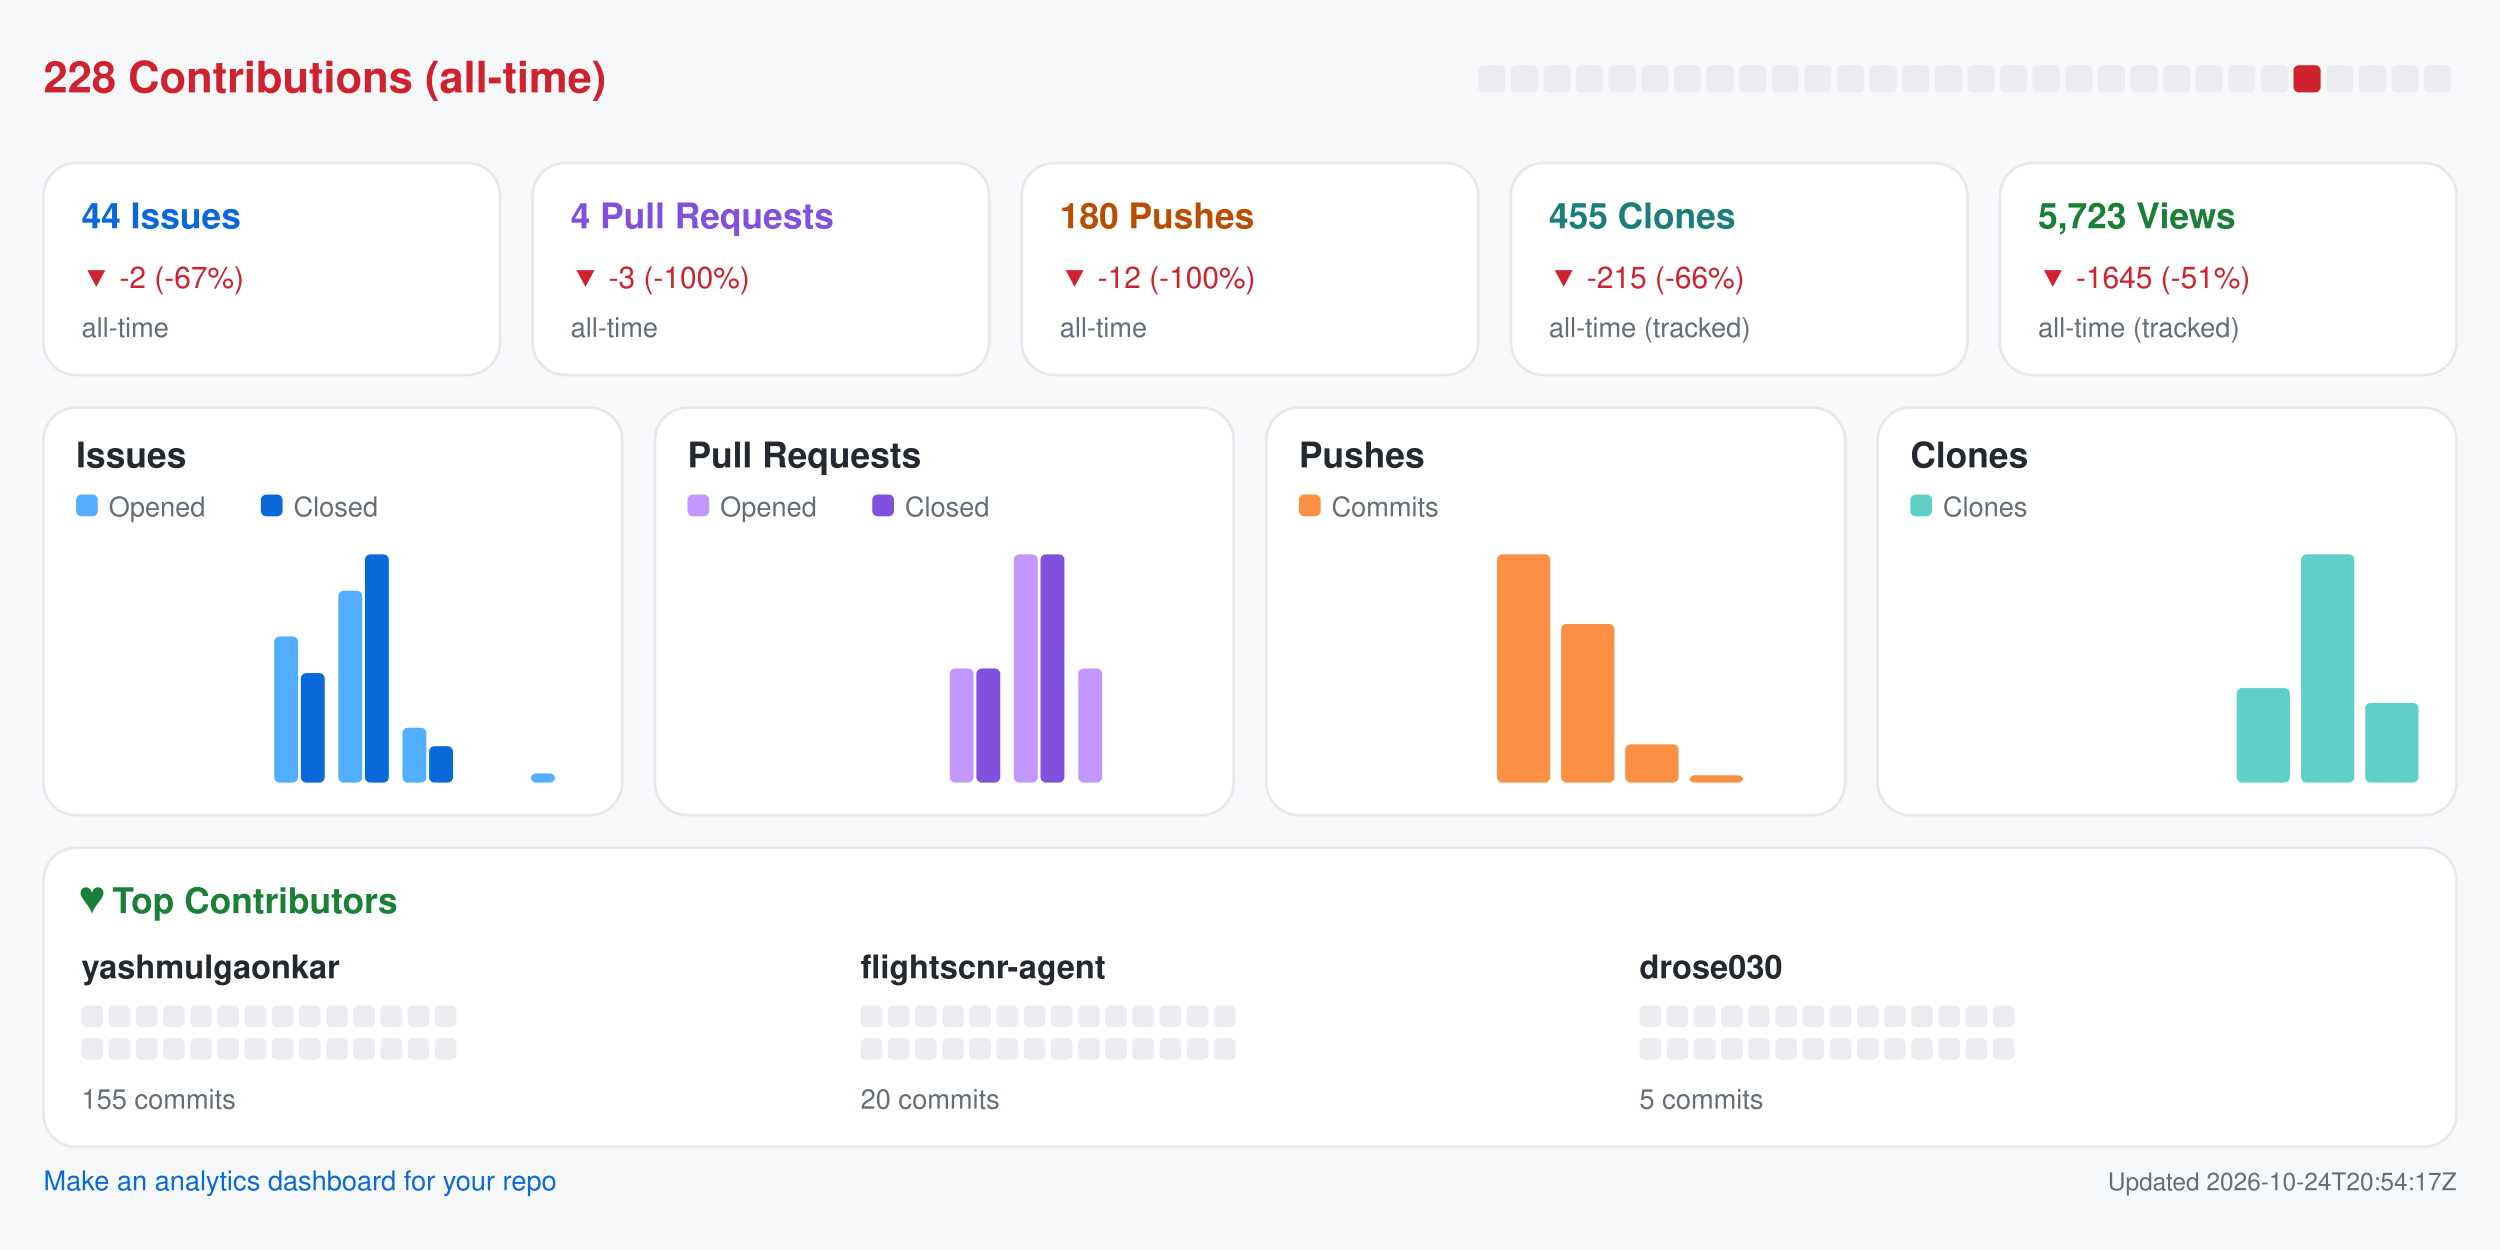
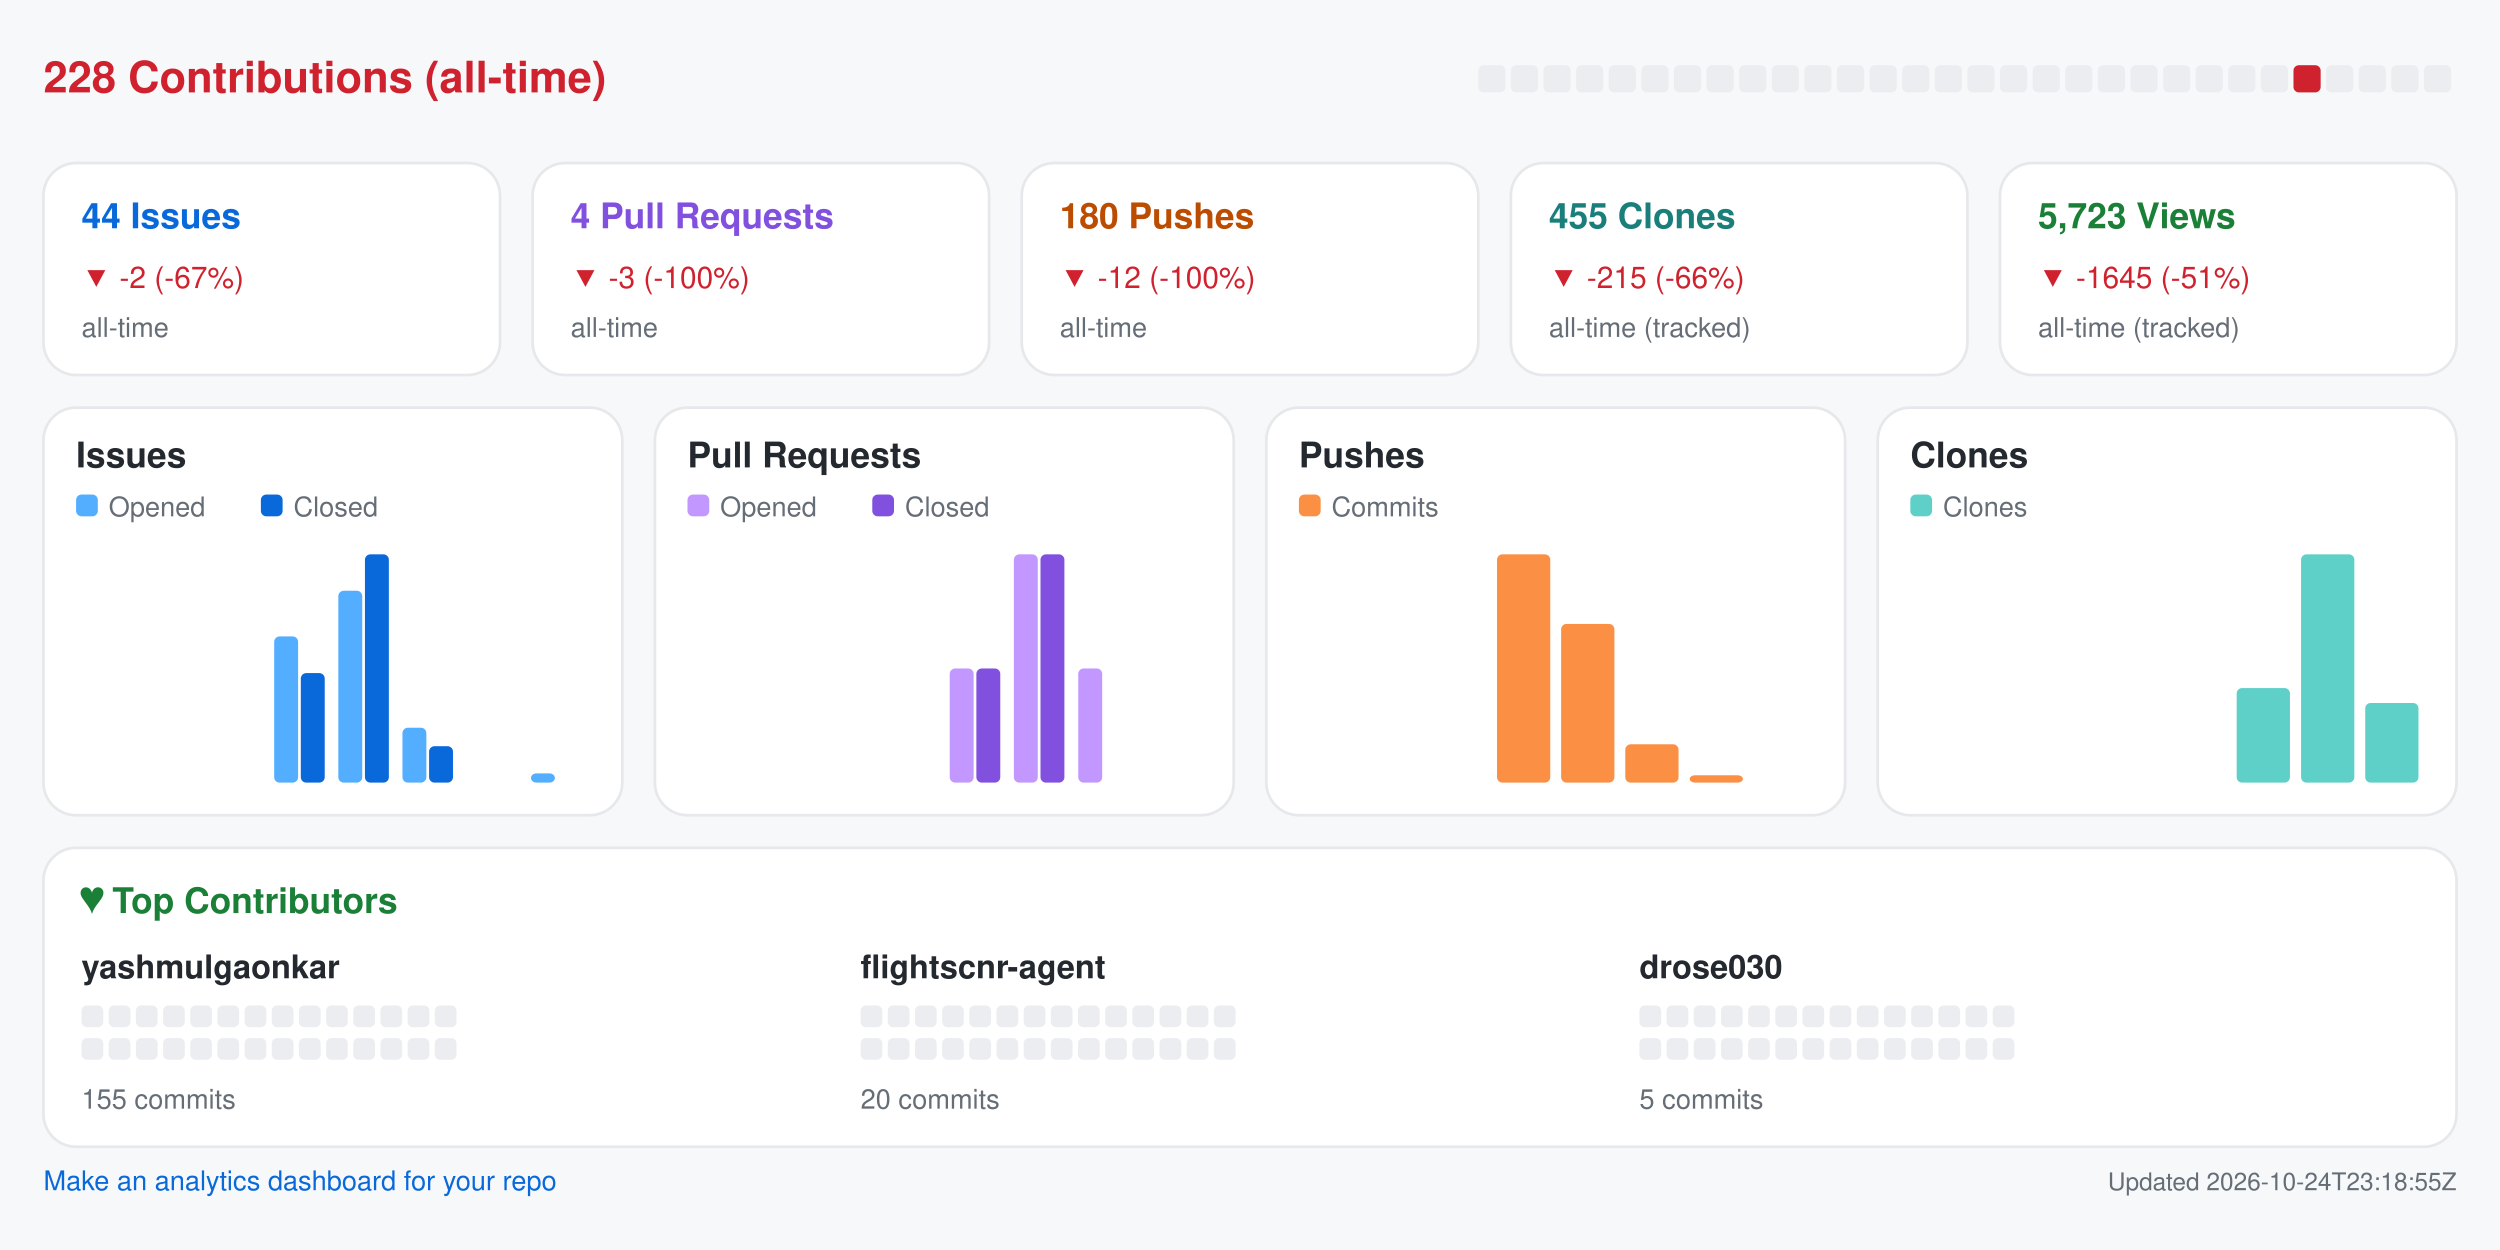
<svg xmlns="http://www.w3.org/2000/svg" width="920" height="460" viewBox="0 0 920 460" role="img" aria-label="Repository analytics for yashmulgaonkar/FlightScnr">
  <rect x="0.0" y="0.0" width="920.0" height="460.0" rx="0" fill="#f6f8fa" />
  <text x="16.0" y="34.0" fill="#cf222e" font-size="16" font-family="-apple-system,BlinkMacSystemFont,Segoe UI,Helvetica,Arial,sans-serif" font-weight="600" text-anchor="start">228 Contributions (all-time)</text>
  <rect x="544.0" y="24.0" width="10.0" height="10.0" rx="2" fill="#ebedf0" />
  <rect x="556.0" y="24.0" width="10.0" height="10.0" rx="2" fill="#ebedf0" />
  <rect x="568.0" y="24.0" width="10.0" height="10.0" rx="2" fill="#ebedf0" />
  <rect x="580.0" y="24.0" width="10.0" height="10.0" rx="2" fill="#ebedf0" />
  <rect x="592.0" y="24.0" width="10.0" height="10.0" rx="2" fill="#ebedf0" />
  <rect x="604.0" y="24.0" width="10.0" height="10.0" rx="2" fill="#ebedf0" />
  <rect x="616.0" y="24.0" width="10.0" height="10.0" rx="2" fill="#ebedf0" />
  <rect x="628.0" y="24.0" width="10.0" height="10.0" rx="2" fill="#ebedf0" />
  <rect x="640.0" y="24.0" width="10.0" height="10.0" rx="2" fill="#ebedf0" />
  <rect x="652.0" y="24.0" width="10.0" height="10.0" rx="2" fill="#ebedf0" />
  <rect x="664.0" y="24.0" width="10.0" height="10.0" rx="2" fill="#ebedf0" />
  <rect x="676.0" y="24.0" width="10.0" height="10.0" rx="2" fill="#ebedf0" />
  <rect x="688.0" y="24.0" width="10.0" height="10.0" rx="2" fill="#ebedf0" />
  <rect x="700.0" y="24.0" width="10.0" height="10.0" rx="2" fill="#ebedf0" />
  <rect x="712.0" y="24.0" width="10.0" height="10.0" rx="2" fill="#ebedf0" />
  <rect x="724.0" y="24.0" width="10.0" height="10.0" rx="2" fill="#ebedf0" />
  <rect x="736.0" y="24.0" width="10.0" height="10.0" rx="2" fill="#ebedf0" />
  <rect x="748.0" y="24.0" width="10.0" height="10.0" rx="2" fill="#ebedf0" />
  <rect x="760.0" y="24.0" width="10.0" height="10.0" rx="2" fill="#ebedf0" />
  <rect x="772.0" y="24.0" width="10.0" height="10.0" rx="2" fill="#ebedf0" />
  <rect x="784.0" y="24.0" width="10.0" height="10.0" rx="2" fill="#ebedf0" />
  <rect x="796.0" y="24.0" width="10.0" height="10.0" rx="2" fill="#ebedf0" />
  <rect x="808.0" y="24.0" width="10.0" height="10.0" rx="2" fill="#ebedf0" />
  <rect x="820.0" y="24.0" width="10.0" height="10.0" rx="2" fill="#ebedf0" />
  <rect x="832.0" y="24.0" width="10.0" height="10.0" rx="2" fill="#ebedf0" />
  <rect x="844.0" y="24.0" width="10.0" height="10.0" rx="2" fill="#cf222e" />
  <rect x="856.0" y="24.0" width="10.0" height="10.0" rx="2" fill="#ebedf0" />
  <rect x="868.0" y="24.0" width="10.0" height="10.0" rx="2" fill="#ebedf0" />
  <rect x="880.0" y="24.0" width="10.0" height="10.0" rx="2" fill="#ebedf0" />
  <rect x="892.0" y="24.0" width="10.0" height="10.0" rx="2" fill="#ebedf0" />
  <rect x="16.0" y="60.0" width="168.0" height="78.0" rx="12" fill="#ffffff" stroke="#e6e8eb" />
  <text x="30.0" y="84.0" fill="#0969da" font-size="13" font-family="-apple-system,BlinkMacSystemFont,Segoe UI,Helvetica,Arial,sans-serif" font-weight="600" text-anchor="start">44 Issues</text>
  <text x="30.0" y="106.0" fill="#cf222e" font-size="11" font-family="-apple-system,BlinkMacSystemFont,Segoe UI,Helvetica,Arial,sans-serif" font-weight="400" text-anchor="start">▼ -2 (-67%)</text>
  <text x="30.0" y="124.0" fill="#656d76" font-size="10" font-family="-apple-system,BlinkMacSystemFont,Segoe UI,Helvetica,Arial,sans-serif" font-weight="400" text-anchor="start">all-time</text>
  <rect x="196.0" y="60.0" width="168.0" height="78.0" rx="12" fill="#ffffff" stroke="#e6e8eb" />
  <text x="210.0" y="84.0" fill="#8250df" font-size="13" font-family="-apple-system,BlinkMacSystemFont,Segoe UI,Helvetica,Arial,sans-serif" font-weight="600" text-anchor="start">4 Pull Requests</text>
  <text x="210.0" y="106.0" fill="#cf222e" font-size="11" font-family="-apple-system,BlinkMacSystemFont,Segoe UI,Helvetica,Arial,sans-serif" font-weight="400" text-anchor="start">▼ -3 (-100%)</text>
  <text x="210.0" y="124.0" fill="#656d76" font-size="10" font-family="-apple-system,BlinkMacSystemFont,Segoe UI,Helvetica,Arial,sans-serif" font-weight="400" text-anchor="start">all-time</text>
  <rect x="376.0" y="60.0" width="168.0" height="78.0" rx="12" fill="#ffffff" stroke="#e6e8eb" />
  <text x="390.0" y="84.0" fill="#bc4c00" font-size="13" font-family="-apple-system,BlinkMacSystemFont,Segoe UI,Helvetica,Arial,sans-serif" font-weight="600" text-anchor="start">180 Pushes</text>
  <text x="390.0" y="106.0" fill="#cf222e" font-size="11" font-family="-apple-system,BlinkMacSystemFont,Segoe UI,Helvetica,Arial,sans-serif" font-weight="400" text-anchor="start">▼ -12 (-100%)</text>
  <text x="390.0" y="124.0" fill="#656d76" font-size="10" font-family="-apple-system,BlinkMacSystemFont,Segoe UI,Helvetica,Arial,sans-serif" font-weight="400" text-anchor="start">all-time</text>
  <rect x="556.0" y="60.0" width="168.0" height="78.0" rx="12" fill="#ffffff" stroke="#e6e8eb" />
  <text x="570.0" y="84.0" fill="#1a7f7a" font-size="13" font-family="-apple-system,BlinkMacSystemFont,Segoe UI,Helvetica,Arial,sans-serif" font-weight="600" text-anchor="start">455 Clones</text>
  <text x="570.0" y="106.0" fill="#cf222e" font-size="11" font-family="-apple-system,BlinkMacSystemFont,Segoe UI,Helvetica,Arial,sans-serif" font-weight="400" text-anchor="start">▼ -215 (-66%)</text>
  <text x="570.0" y="124.0" fill="#656d76" font-size="10" font-family="-apple-system,BlinkMacSystemFont,Segoe UI,Helvetica,Arial,sans-serif" font-weight="400" text-anchor="start">all-time (tracked)</text>
  <rect x="736.0" y="60.0" width="168.0" height="78.0" rx="12" fill="#ffffff" stroke="#e6e8eb" />
  <text x="750.0" y="84.0" fill="#1a7f37" font-size="13" font-family="-apple-system,BlinkMacSystemFont,Segoe UI,Helvetica,Arial,sans-serif" font-weight="600" text-anchor="start">5,723 Views</text>
  <text x="750.0" y="106.0" fill="#cf222e" font-size="11" font-family="-apple-system,BlinkMacSystemFont,Segoe UI,Helvetica,Arial,sans-serif" font-weight="400" text-anchor="start">▼ -1645 (-51%)</text>
  <text x="750.0" y="124.0" fill="#656d76" font-size="10" font-family="-apple-system,BlinkMacSystemFont,Segoe UI,Helvetica,Arial,sans-serif" font-weight="400" text-anchor="start">all-time (tracked)</text>
  <rect x="16.0" y="150.0" width="213.0" height="150.0" rx="12" fill="#ffffff" stroke="#e6e8eb" />
  <text x="28.0" y="172.0" fill="#24292f" font-size="13" font-family="-apple-system,BlinkMacSystemFont,Segoe UI,Helvetica,Arial,sans-serif" font-weight="600" text-anchor="start">Issues</text>
  <rect x="28.0" y="182.0" width="8.0" height="8.0" rx="2" fill="#54aeff" />
  <text x="40.0" y="190.0" fill="#656d76" font-size="10" font-family="-apple-system,BlinkMacSystemFont,Segoe UI,Helvetica,Arial,sans-serif" font-weight="400" text-anchor="start">Opened</text>
  <rect x="96.0" y="182.0" width="8.0" height="8.0" rx="2" fill="#0969da" />
  <text x="108.0" y="190.0" fill="#656d76" font-size="10" font-family="-apple-system,BlinkMacSystemFont,Segoe UI,Helvetica,Arial,sans-serif" font-weight="400" text-anchor="start">Closed</text>
  <rect x="30.0" y="288.0" width="8.8" height="0.0" rx="2" fill="#54aeff" />
  <rect x="39.8" y="288.0" width="8.8" height="0.0" rx="2" fill="#0969da" />
  <rect x="53.6" y="288.0" width="8.8" height="0.0" rx="2" fill="#54aeff" />
  <rect x="63.4" y="288.0" width="8.8" height="0.0" rx="2" fill="#0969da" />
  <rect x="77.2" y="288.0" width="8.8" height="0.0" rx="2" fill="#54aeff" />
  <rect x="87.1" y="288.0" width="8.8" height="0.0" rx="2" fill="#0969da" />
  <rect x="100.9" y="234.2" width="8.8" height="53.8" rx="2" fill="#54aeff" />
  <rect x="110.7" y="247.7" width="8.8" height="40.3" rx="2" fill="#0969da" />
  <rect x="124.5" y="217.4" width="8.8" height="70.6" rx="2" fill="#54aeff" />
  <rect x="134.3" y="204.0" width="8.8" height="84.0" rx="2" fill="#0969da" />
  <rect x="148.1" y="267.8" width="8.8" height="20.2" rx="2" fill="#54aeff" />
  <rect x="157.9" y="274.6" width="8.8" height="13.4" rx="2" fill="#0969da" />
  <rect x="171.8" y="288.0" width="8.8" height="0.0" rx="2" fill="#54aeff" />
  <rect x="181.6" y="288.0" width="8.8" height="0.0" rx="2" fill="#0969da" />
  <rect x="195.4" y="284.6" width="8.8" height="3.4" rx="2" fill="#54aeff" />
  <rect x="205.2" y="288.0" width="8.8" height="0.0" rx="2" fill="#0969da" />
  <rect x="241.0" y="150.0" width="213.0" height="150.0" rx="12" fill="#ffffff" stroke="#e6e8eb" />
  <text x="253.0" y="172.0" fill="#24292f" font-size="13" font-family="-apple-system,BlinkMacSystemFont,Segoe UI,Helvetica,Arial,sans-serif" font-weight="600" text-anchor="start">Pull Requests</text>
  <rect x="253.0" y="182.0" width="8.0" height="8.0" rx="2" fill="#c297ff" />
  <text x="265.0" y="190.0" fill="#656d76" font-size="10" font-family="-apple-system,BlinkMacSystemFont,Segoe UI,Helvetica,Arial,sans-serif" font-weight="400" text-anchor="start">Opened</text>
  <rect x="321.0" y="182.0" width="8.0" height="8.0" rx="2" fill="#8250df" />
  <text x="333.0" y="190.0" fill="#656d76" font-size="10" font-family="-apple-system,BlinkMacSystemFont,Segoe UI,Helvetica,Arial,sans-serif" font-weight="400" text-anchor="start">Closed</text>
  <rect x="255.0" y="288.0" width="8.8" height="0.0" rx="2" fill="#c297ff" />
  <rect x="264.8" y="288.0" width="8.8" height="0.0" rx="2" fill="#8250df" />
  <rect x="278.6" y="288.0" width="8.8" height="0.0" rx="2" fill="#c297ff" />
  <rect x="288.4" y="288.0" width="8.8" height="0.0" rx="2" fill="#8250df" />
  <rect x="302.2" y="288.0" width="8.8" height="0.0" rx="2" fill="#c297ff" />
  <rect x="312.1" y="288.0" width="8.8" height="0.0" rx="2" fill="#8250df" />
  <rect x="325.9" y="288.0" width="8.8" height="0.0" rx="2" fill="#c297ff" />
  <rect x="335.7" y="288.0" width="8.8" height="0.0" rx="2" fill="#8250df" />
  <rect x="349.5" y="246.0" width="8.8" height="42.0" rx="2" fill="#c297ff" />
  <rect x="359.3" y="246.0" width="8.8" height="42.0" rx="2" fill="#8250df" />
  <rect x="373.1" y="204.0" width="8.8" height="84.0" rx="2" fill="#c297ff" />
  <rect x="382.9" y="204.0" width="8.8" height="84.0" rx="2" fill="#8250df" />
  <rect x="396.8" y="246.0" width="8.8" height="42.0" rx="2" fill="#c297ff" />
  <rect x="406.6" y="288.0" width="8.8" height="0.0" rx="2" fill="#8250df" />
  <rect x="420.4" y="288.0" width="8.8" height="0.0" rx="2" fill="#c297ff" />
  <rect x="430.2" y="288.0" width="8.8" height="0.0" rx="2" fill="#8250df" />
  <rect x="466.0" y="150.0" width="213.0" height="150.0" rx="12" fill="#ffffff" stroke="#e6e8eb" />
  <text x="478.0" y="172.0" fill="#24292f" font-size="13" font-family="-apple-system,BlinkMacSystemFont,Segoe UI,Helvetica,Arial,sans-serif" font-weight="600" text-anchor="start">Pushes</text>
  <rect x="478.0" y="182.0" width="8.0" height="8.0" rx="2" fill="#fb8f44" />
  <text x="490.0" y="190.0" fill="#656d76" font-size="10" font-family="-apple-system,BlinkMacSystemFont,Segoe UI,Helvetica,Arial,sans-serif" font-weight="400" text-anchor="start">Commits</text>
  <rect x="480.0" y="288.0" width="19.6" height="0.0" rx="2" fill="#fb8f44" />
  <rect x="503.6" y="288.0" width="19.6" height="0.0" rx="2" fill="#fb8f44" />
  <rect x="527.2" y="288.0" width="19.6" height="0.0" rx="2" fill="#fb8f44" />
  <rect x="550.9" y="204.0" width="19.6" height="84.0" rx="2" fill="#fb8f44" />
  <rect x="574.5" y="229.6" width="19.6" height="58.4" rx="2" fill="#fb8f44" />
  <rect x="598.1" y="273.9" width="19.6" height="14.1" rx="2" fill="#fb8f44" />
  <rect x="621.8" y="285.3" width="19.6" height="2.7" rx="2" fill="#fb8f44" />
  <rect x="645.4" y="288.0" width="19.6" height="0.0" rx="2" fill="#fb8f44" />
  <rect x="691.0" y="150.0" width="213.0" height="150.0" rx="12" fill="#ffffff" stroke="#e6e8eb" />
  <text x="703.0" y="172.0" fill="#24292f" font-size="13" font-family="-apple-system,BlinkMacSystemFont,Segoe UI,Helvetica,Arial,sans-serif" font-weight="600" text-anchor="start">Clones</text>
  <rect x="703.0" y="182.0" width="8.0" height="8.0" rx="2" fill="#5fd0c8" />
  <text x="715.0" y="190.0" fill="#656d76" font-size="10" font-family="-apple-system,BlinkMacSystemFont,Segoe UI,Helvetica,Arial,sans-serif" font-weight="400" text-anchor="start">Clones</text>
  <rect x="705.0" y="288.0" width="19.6" height="0.0" rx="2" fill="#5fd0c8" />
  <rect x="728.6" y="288.0" width="19.6" height="0.0" rx="2" fill="#5fd0c8" />
  <rect x="752.2" y="288.0" width="19.6" height="0.0" rx="2" fill="#5fd0c8" />
  <rect x="775.9" y="288.0" width="19.6" height="0.0" rx="2" fill="#5fd0c8" />
  <rect x="799.5" y="288.0" width="19.6" height="0.0" rx="2" fill="#5fd0c8" />
  <rect x="823.1" y="253.2" width="19.6" height="34.8" rx="2" fill="#5fd0c8" />
  <rect x="846.8" y="204.0" width="19.6" height="84.0" rx="2" fill="#5fd0c8" />
  <rect x="870.4" y="258.7" width="19.6" height="29.3" rx="2" fill="#5fd0c8" />
  <rect x="16.0" y="312.0" width="888.0" height="110.0" rx="12" fill="#ffffff" stroke="#e6e8eb" />
  <text x="30.0" y="336.0" fill="#1a7f37" font-size="13" font-family="-apple-system,BlinkMacSystemFont,Segoe UI,Helvetica,Arial,sans-serif" font-weight="600" text-anchor="start">♥  Top Contributors</text>
  <text x="30.0" y="360.0" fill="#24292f" font-size="12" font-family="-apple-system,BlinkMacSystemFont,Segoe UI,Helvetica,Arial,sans-serif" font-weight="600" text-anchor="start">yashmulgaonkar</text>
  <rect x="30.0" y="370.0" width="8.0" height="8.0" rx="2" fill="#ebedf0" />
  <rect x="40.0" y="370.0" width="8.0" height="8.0" rx="2" fill="#ebedf0" />
  <rect x="50.0" y="370.0" width="8.0" height="8.0" rx="2" fill="#ebedf0" />
  <rect x="60.0" y="370.0" width="8.0" height="8.0" rx="2" fill="#ebedf0" />
  <rect x="70.0" y="370.0" width="8.0" height="8.0" rx="2" fill="#ebedf0" />
  <rect x="80.0" y="370.0" width="8.0" height="8.0" rx="2" fill="#ebedf0" />
  <rect x="90.0" y="370.0" width="8.0" height="8.0" rx="2" fill="#ebedf0" />
  <rect x="100.0" y="370.0" width="8.0" height="8.0" rx="2" fill="#ebedf0" />
  <rect x="110.0" y="370.0" width="8.0" height="8.0" rx="2" fill="#ebedf0" />
  <rect x="120.0" y="370.0" width="8.0" height="8.0" rx="2" fill="#ebedf0" />
  <rect x="130.0" y="370.0" width="8.0" height="8.0" rx="2" fill="#ebedf0" />
  <rect x="140.0" y="370.0" width="8.0" height="8.0" rx="2" fill="#ebedf0" />
  <rect x="150.0" y="370.0" width="8.0" height="8.0" rx="2" fill="#ebedf0" />
  <rect x="160.0" y="370.0" width="8.0" height="8.0" rx="2" fill="#ebedf0" />
  <rect x="30.0" y="382.0" width="8.0" height="8.0" rx="2" fill="#ebedf0" />
  <rect x="40.0" y="382.0" width="8.0" height="8.0" rx="2" fill="#ebedf0" />
  <rect x="50.0" y="382.0" width="8.0" height="8.0" rx="2" fill="#ebedf0" />
  <rect x="60.0" y="382.0" width="8.0" height="8.0" rx="2" fill="#ebedf0" />
  <rect x="70.0" y="382.0" width="8.0" height="8.0" rx="2" fill="#ebedf0" />
  <rect x="80.0" y="382.0" width="8.0" height="8.0" rx="2" fill="#ebedf0" />
  <rect x="90.0" y="382.0" width="8.0" height="8.0" rx="2" fill="#ebedf0" />
  <rect x="100.0" y="382.0" width="8.0" height="8.0" rx="2" fill="#ebedf0" />
  <rect x="110.0" y="382.0" width="8.0" height="8.0" rx="2" fill="#ebedf0" />
  <rect x="120.0" y="382.0" width="8.0" height="8.0" rx="2" fill="#ebedf0" />
  <rect x="130.0" y="382.0" width="8.0" height="8.0" rx="2" fill="#ebedf0" />
  <rect x="140.0" y="382.0" width="8.0" height="8.0" rx="2" fill="#ebedf0" />
  <rect x="150.0" y="382.0" width="8.0" height="8.0" rx="2" fill="#ebedf0" />
  <rect x="160.0" y="382.0" width="8.0" height="8.0" rx="2" fill="#ebedf0" />
  <text x="30.0" y="408.0" fill="#656d76" font-size="10" font-family="-apple-system,BlinkMacSystemFont,Segoe UI,Helvetica,Arial,sans-serif" font-weight="400" text-anchor="start">155 commits</text>
  <text x="316.7" y="360.0" fill="#24292f" font-size="12" font-family="-apple-system,BlinkMacSystemFont,Segoe UI,Helvetica,Arial,sans-serif" font-weight="600" text-anchor="start">flightscnr-agent</text>
  <rect x="316.7" y="370.0" width="8.0" height="8.0" rx="2" fill="#ebedf0" />
  <rect x="326.7" y="370.0" width="8.0" height="8.0" rx="2" fill="#ebedf0" />
  <rect x="336.7" y="370.0" width="8.0" height="8.0" rx="2" fill="#ebedf0" />
  <rect x="346.7" y="370.0" width="8.0" height="8.0" rx="2" fill="#ebedf0" />
  <rect x="356.7" y="370.0" width="8.0" height="8.0" rx="2" fill="#ebedf0" />
  <rect x="366.7" y="370.0" width="8.0" height="8.0" rx="2" fill="#ebedf0" />
  <rect x="376.7" y="370.0" width="8.0" height="8.0" rx="2" fill="#ebedf0" />
  <rect x="386.7" y="370.0" width="8.0" height="8.0" rx="2" fill="#ebedf0" />
  <rect x="396.7" y="370.0" width="8.0" height="8.0" rx="2" fill="#ebedf0" />
  <rect x="406.7" y="370.0" width="8.0" height="8.0" rx="2" fill="#ebedf0" />
  <rect x="416.7" y="370.0" width="8.0" height="8.0" rx="2" fill="#ebedf0" />
  <rect x="426.7" y="370.0" width="8.0" height="8.0" rx="2" fill="#ebedf0" />
  <rect x="436.7" y="370.0" width="8.0" height="8.0" rx="2" fill="#ebedf0" />
  <rect x="446.7" y="370.0" width="8.0" height="8.0" rx="2" fill="#ebedf0" />
  <rect x="316.7" y="382.0" width="8.0" height="8.0" rx="2" fill="#ebedf0" />
  <rect x="326.7" y="382.0" width="8.0" height="8.0" rx="2" fill="#ebedf0" />
  <rect x="336.7" y="382.0" width="8.0" height="8.0" rx="2" fill="#ebedf0" />
  <rect x="346.7" y="382.0" width="8.0" height="8.0" rx="2" fill="#ebedf0" />
  <rect x="356.7" y="382.0" width="8.0" height="8.0" rx="2" fill="#ebedf0" />
  <rect x="366.7" y="382.0" width="8.0" height="8.0" rx="2" fill="#ebedf0" />
  <rect x="376.7" y="382.0" width="8.0" height="8.0" rx="2" fill="#ebedf0" />
  <rect x="386.7" y="382.0" width="8.0" height="8.0" rx="2" fill="#ebedf0" />
  <rect x="396.7" y="382.0" width="8.0" height="8.0" rx="2" fill="#ebedf0" />
  <rect x="406.7" y="382.0" width="8.0" height="8.0" rx="2" fill="#ebedf0" />
  <rect x="416.7" y="382.0" width="8.0" height="8.0" rx="2" fill="#ebedf0" />
  <rect x="426.7" y="382.0" width="8.0" height="8.0" rx="2" fill="#ebedf0" />
  <rect x="436.7" y="382.0" width="8.0" height="8.0" rx="2" fill="#ebedf0" />
  <rect x="446.7" y="382.0" width="8.0" height="8.0" rx="2" fill="#ebedf0" />
  <text x="316.7" y="408.0" fill="#656d76" font-size="10" font-family="-apple-system,BlinkMacSystemFont,Segoe UI,Helvetica,Arial,sans-serif" font-weight="400" text-anchor="start">20 commits</text>
  <text x="603.3" y="360.0" fill="#24292f" font-size="12" font-family="-apple-system,BlinkMacSystemFont,Segoe UI,Helvetica,Arial,sans-serif" font-weight="600" text-anchor="start">drose030</text>
  <rect x="603.3" y="370.0" width="8.0" height="8.0" rx="2" fill="#ebedf0" />
  <rect x="613.3" y="370.0" width="8.0" height="8.0" rx="2" fill="#ebedf0" />
  <rect x="623.3" y="370.0" width="8.0" height="8.0" rx="2" fill="#ebedf0" />
  <rect x="633.3" y="370.0" width="8.0" height="8.0" rx="2" fill="#ebedf0" />
  <rect x="643.3" y="370.0" width="8.0" height="8.0" rx="2" fill="#ebedf0" />
  <rect x="653.3" y="370.0" width="8.0" height="8.0" rx="2" fill="#ebedf0" />
  <rect x="663.3" y="370.0" width="8.0" height="8.0" rx="2" fill="#ebedf0" />
  <rect x="673.3" y="370.0" width="8.0" height="8.0" rx="2" fill="#ebedf0" />
  <rect x="683.3" y="370.0" width="8.0" height="8.0" rx="2" fill="#ebedf0" />
  <rect x="693.3" y="370.0" width="8.0" height="8.0" rx="2" fill="#ebedf0" />
  <rect x="703.3" y="370.0" width="8.0" height="8.0" rx="2" fill="#ebedf0" />
  <rect x="713.3" y="370.0" width="8.0" height="8.0" rx="2" fill="#ebedf0" />
  <rect x="723.3" y="370.0" width="8.0" height="8.0" rx="2" fill="#ebedf0" />
  <rect x="733.3" y="370.0" width="8.0" height="8.0" rx="2" fill="#ebedf0" />
  <rect x="603.3" y="382.0" width="8.0" height="8.0" rx="2" fill="#ebedf0" />
  <rect x="613.3" y="382.0" width="8.0" height="8.0" rx="2" fill="#ebedf0" />
  <rect x="623.3" y="382.0" width="8.0" height="8.0" rx="2" fill="#ebedf0" />
  <rect x="633.3" y="382.0" width="8.0" height="8.0" rx="2" fill="#ebedf0" />
  <rect x="643.3" y="382.0" width="8.0" height="8.0" rx="2" fill="#ebedf0" />
  <rect x="653.3" y="382.0" width="8.0" height="8.0" rx="2" fill="#ebedf0" />
  <rect x="663.3" y="382.0" width="8.0" height="8.0" rx="2" fill="#ebedf0" />
  <rect x="673.3" y="382.0" width="8.0" height="8.0" rx="2" fill="#ebedf0" />
  <rect x="683.3" y="382.0" width="8.0" height="8.0" rx="2" fill="#ebedf0" />
  <rect x="693.3" y="382.0" width="8.0" height="8.0" rx="2" fill="#ebedf0" />
  <rect x="703.3" y="382.0" width="8.0" height="8.0" rx="2" fill="#ebedf0" />
  <rect x="713.3" y="382.0" width="8.0" height="8.0" rx="2" fill="#ebedf0" />
  <rect x="723.3" y="382.0" width="8.0" height="8.0" rx="2" fill="#ebedf0" />
  <rect x="733.3" y="382.0" width="8.0" height="8.0" rx="2" fill="#ebedf0" />
  <text x="603.3" y="408.0" fill="#656d76" font-size="10" font-family="-apple-system,BlinkMacSystemFont,Segoe UI,Helvetica,Arial,sans-serif" font-weight="400" text-anchor="start">5 commits</text>
  <a href="https://github.com/yashmulgaonkar/repo-analytics" target="_blank" rel="noopener noreferrer">
    <text x="16.0" y="438.0" fill="#0969da" font-size="10" font-family="-apple-system,BlinkMacSystemFont,Segoe UI,Helvetica,Arial,sans-serif" font-weight="400" text-anchor="start">Make an analytics dashboard for your repo</text>
  </a>
-   <text x="904.0" y="438.0" fill="#656d76" font-size="9" font-family="-apple-system,BlinkMacSystemFont,Segoe UI,Helvetica,Arial,sans-serif" font-weight="400" text-anchor="end">Updated 2026-10-24T20:54:17Z</text>
+   <text x="904.0" y="438.0" fill="#656d76" font-size="9" font-family="-apple-system,BlinkMacSystemFont,Segoe UI,Helvetica,Arial,sans-serif" font-weight="400" text-anchor="end">Updated 2026-10-24T23:18:55Z</text>
</svg>
